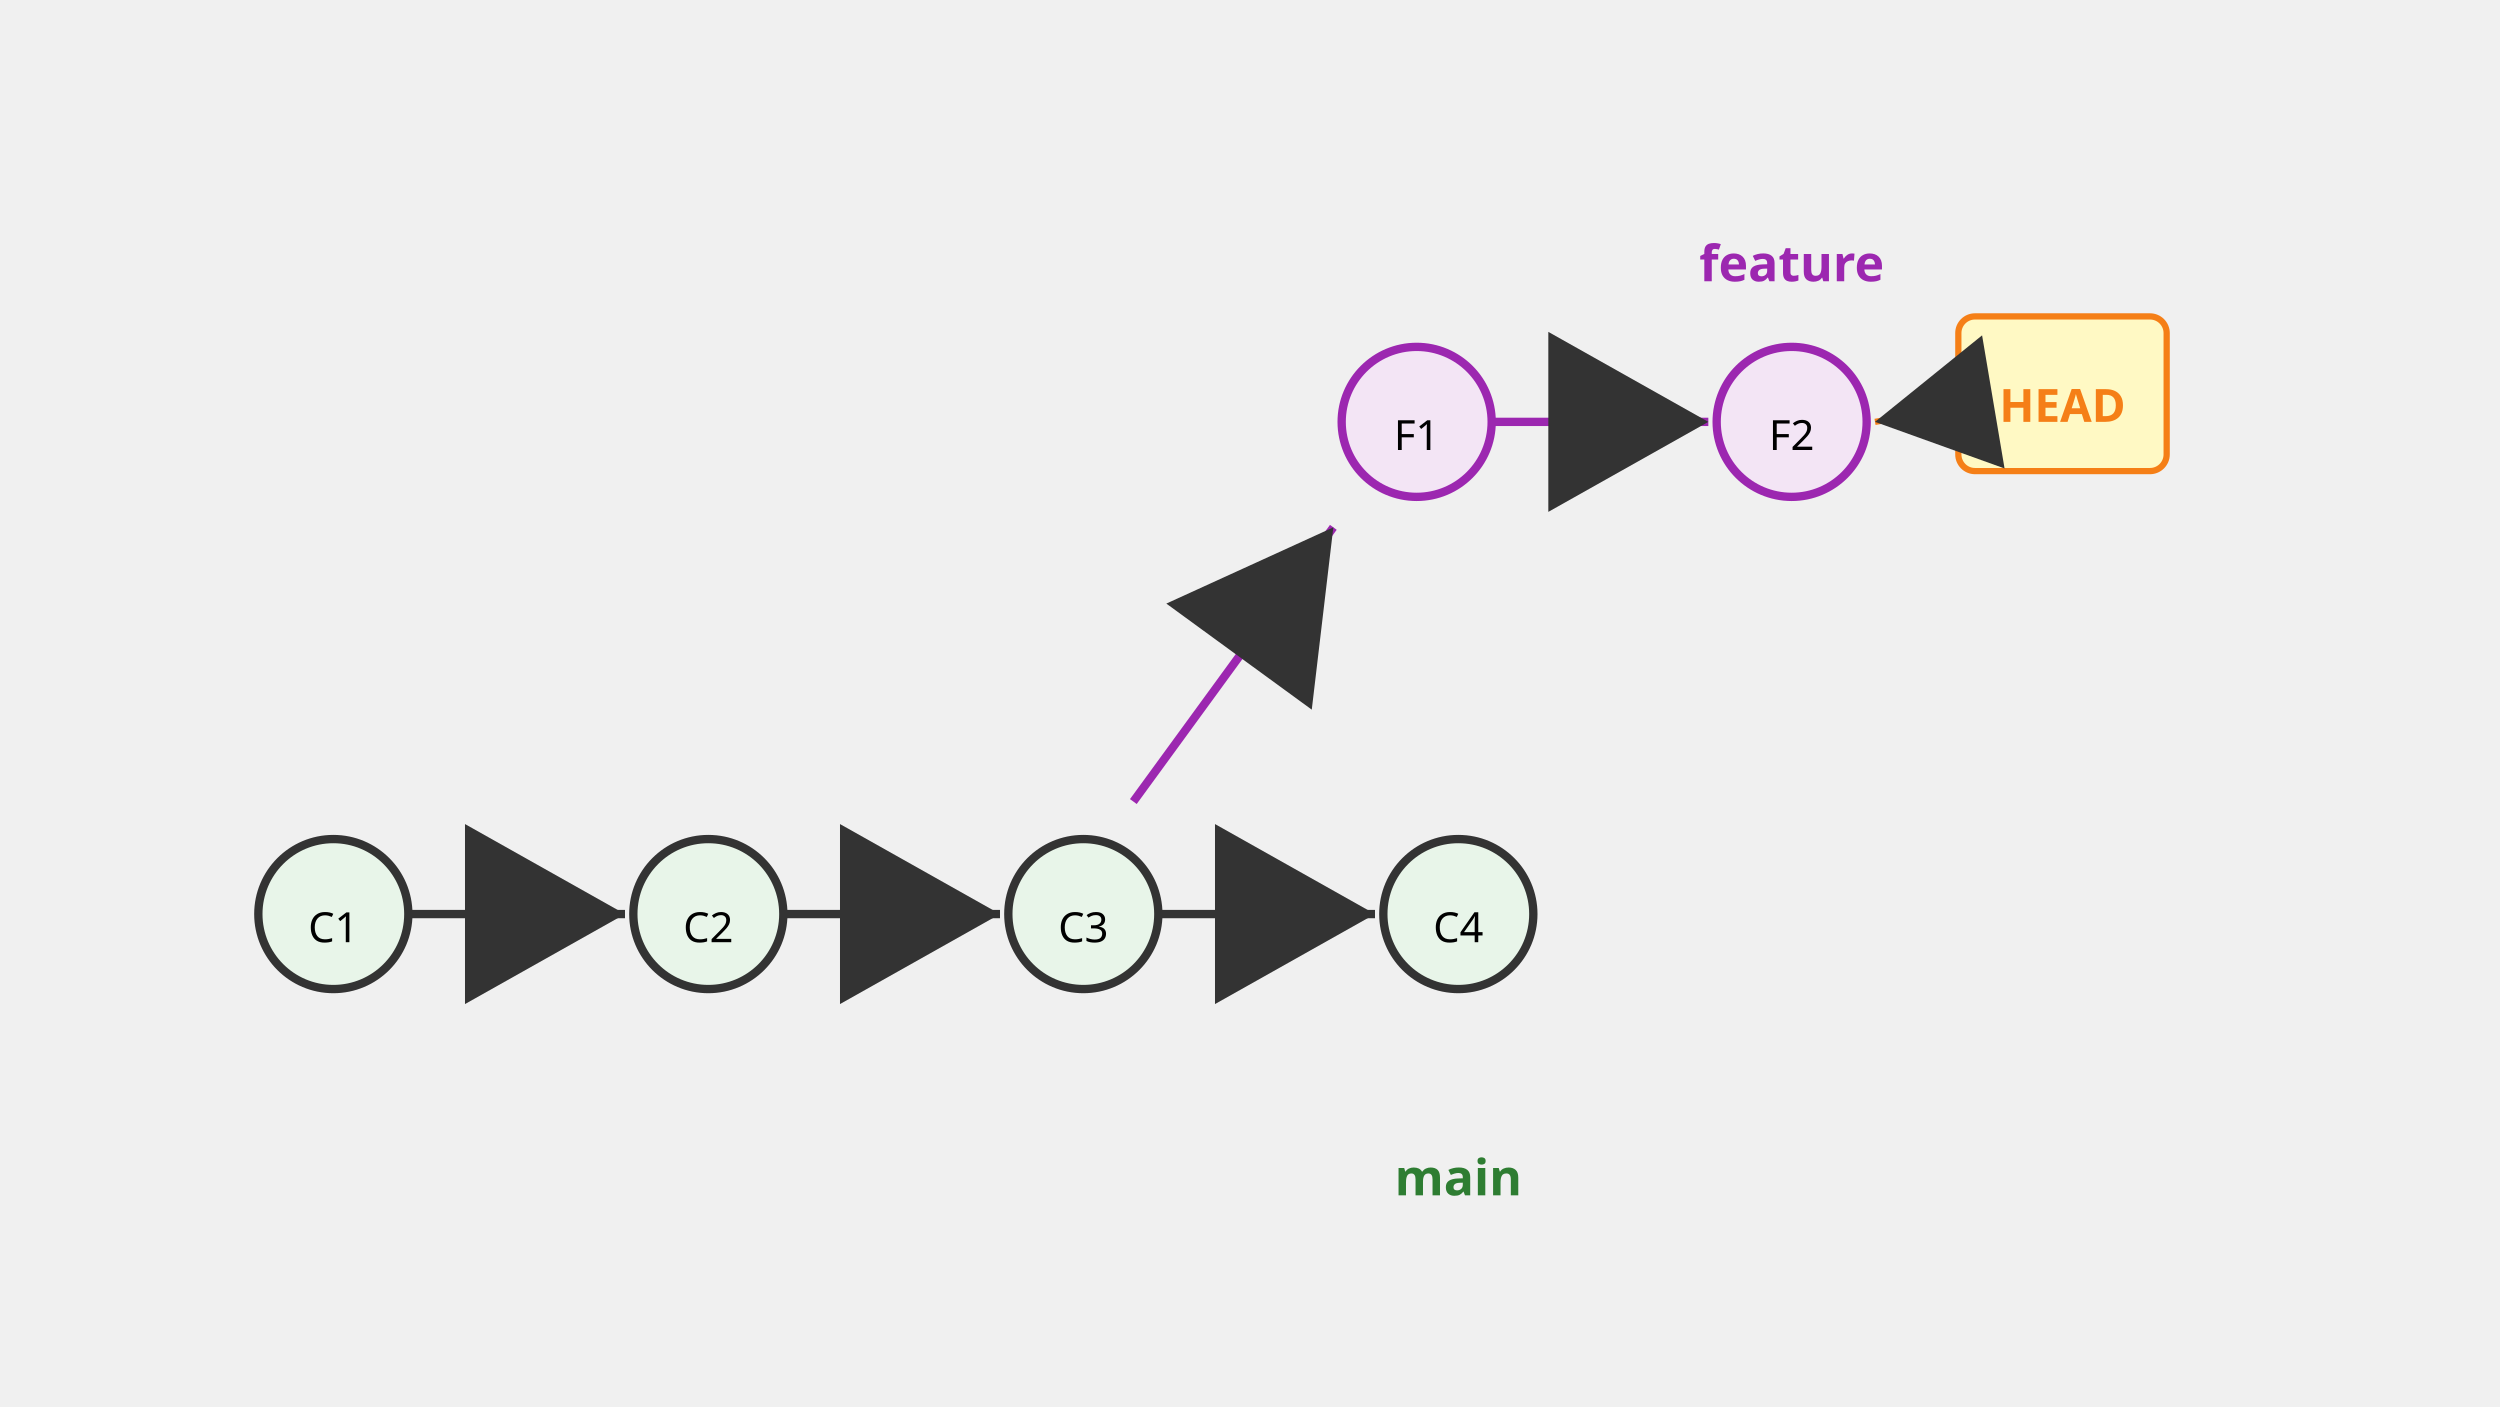
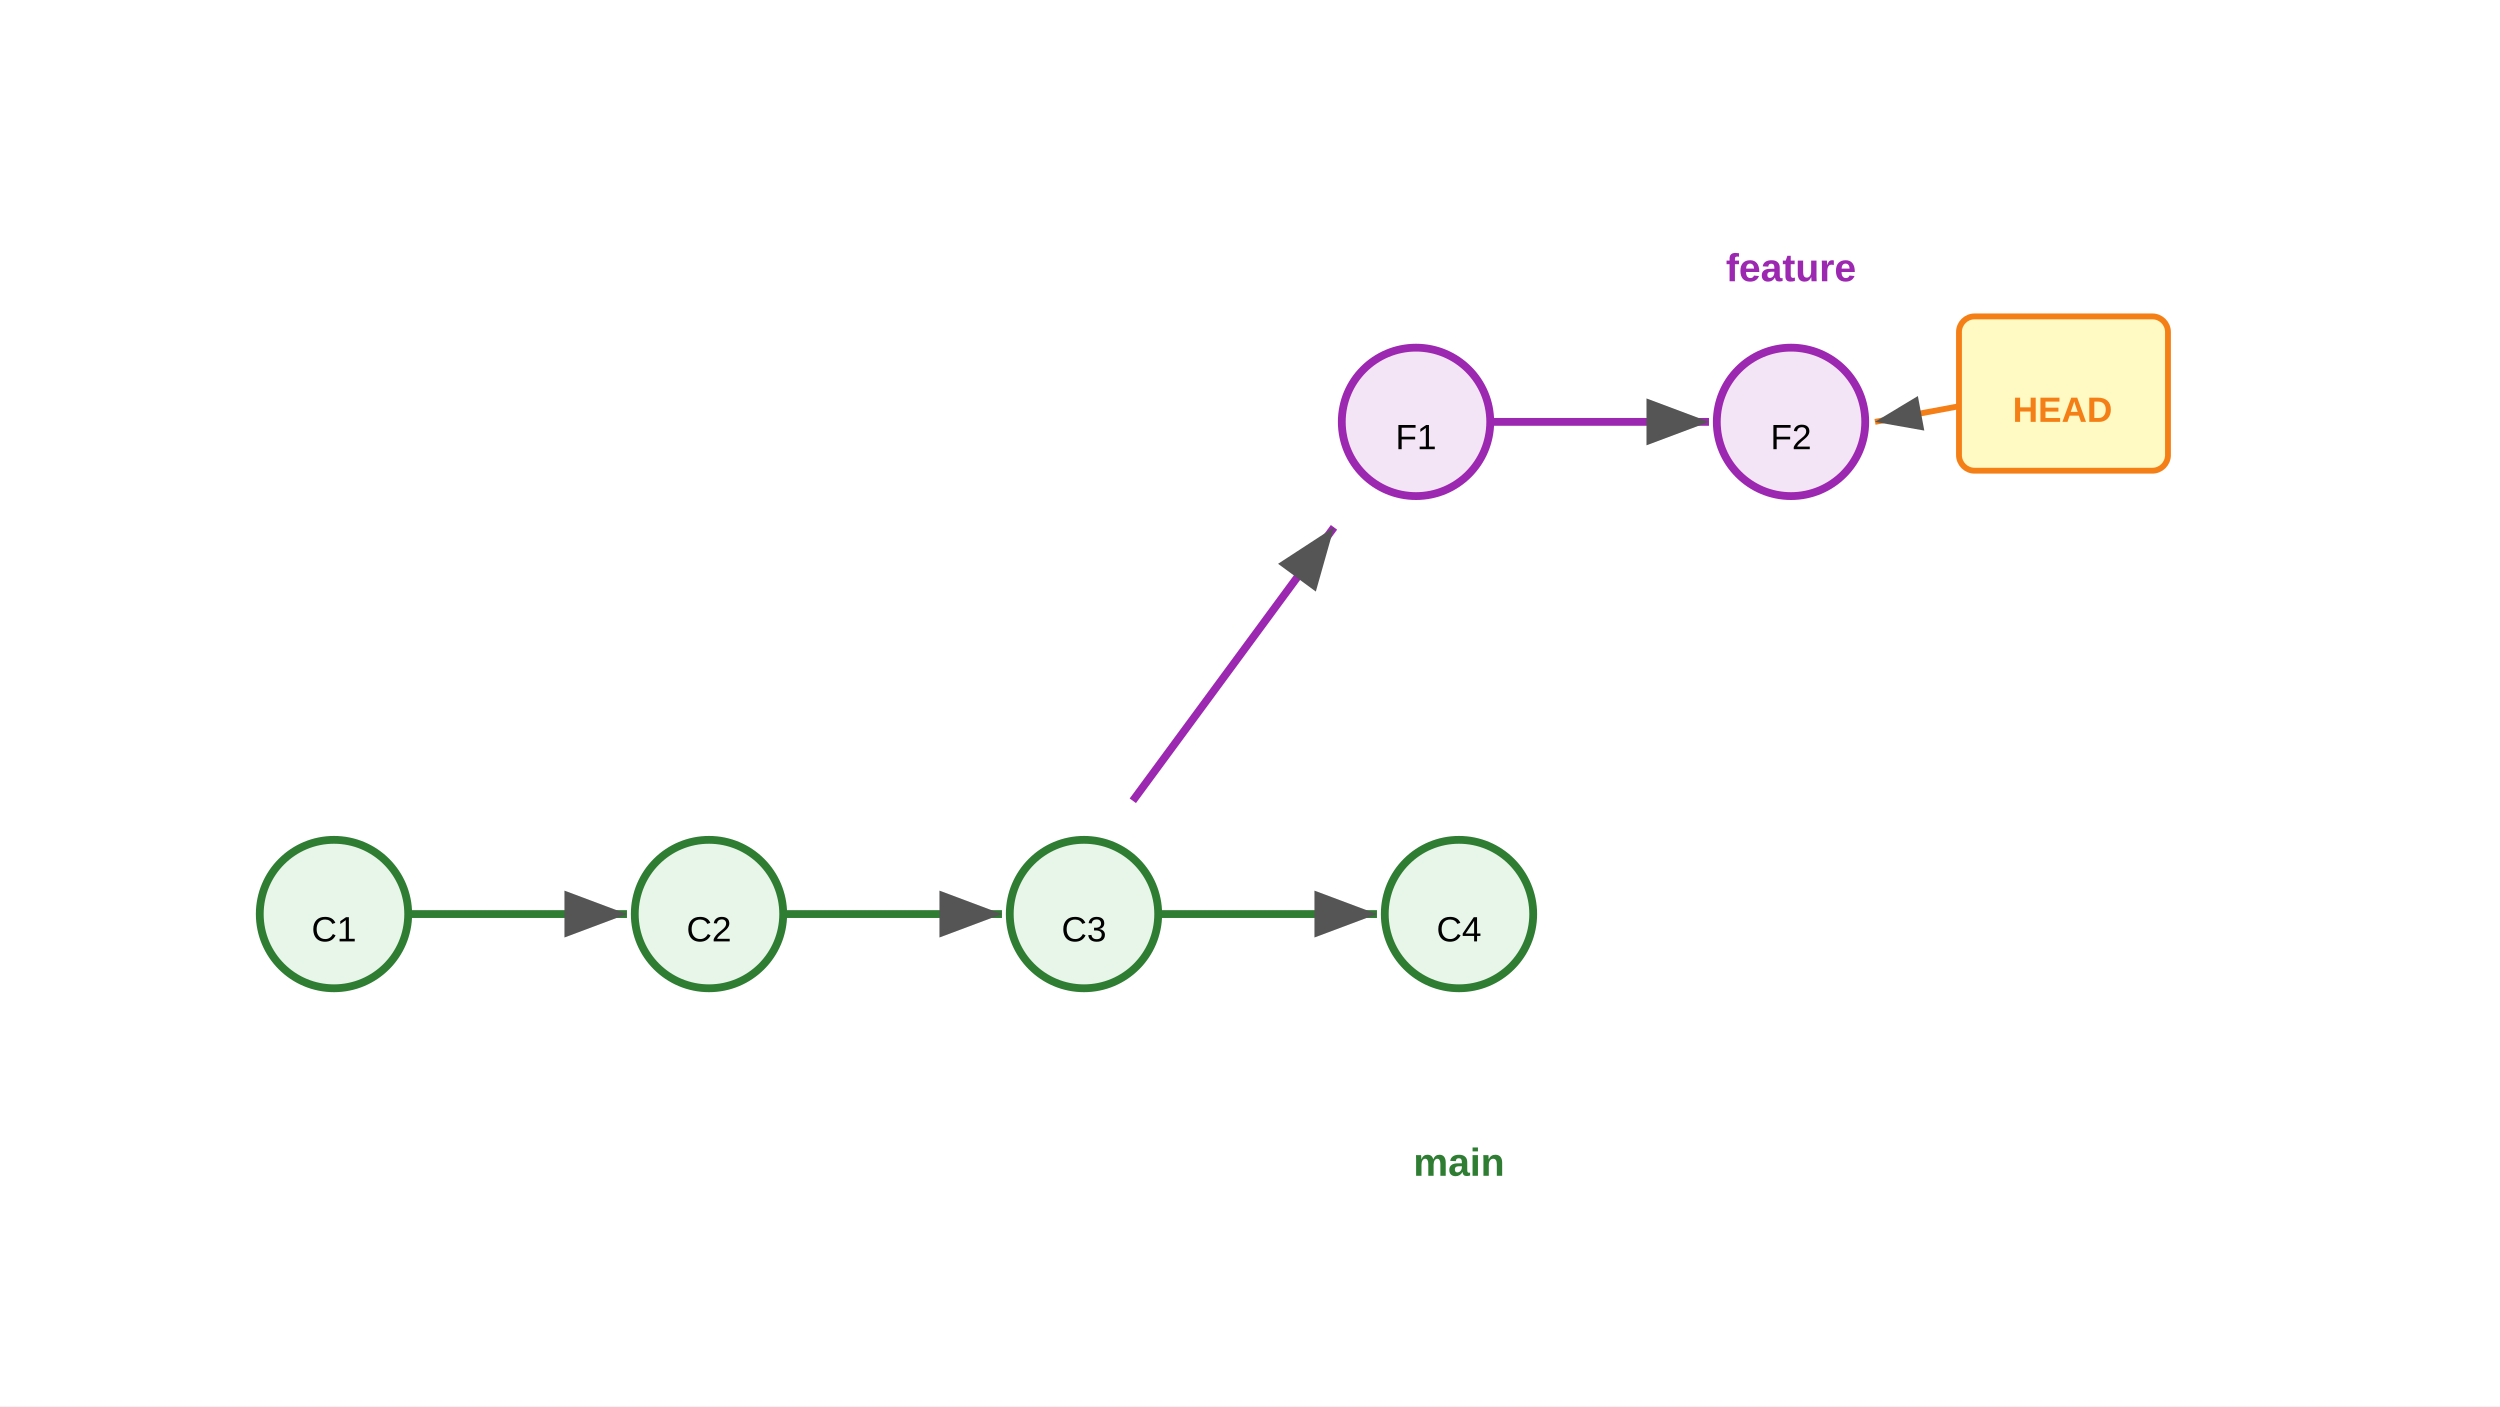
- <svg xmlns="http://www.w3.org/2000/svg" viewBox="0 0 1280 720">
+ <svg xmlns="http://www.w3.org/2000/svg" viewBox="0 0 1280 720" font-family="Arial, sans-serif">
  <defs>
-     <marker id="arrowBT" markerWidth="21.333" markerHeight="36" refX="19.2" refY="10.8" orient="auto">
-       <path d="M 0 0 L 0 21.6 L 19.2 10.8 z" fill="#333" />
+     <linearGradient id="grad-accent" x1="0" y1="0" x2="0" y2="1">
+       <stop offset="0%" stop-color="#1e88e5" />
+       <stop offset="100%" stop-color="#1565c0" />
+     </linearGradient>
+     <linearGradient id="grad-surface" x1="0" y1="0" x2="0" y2="1">
+       <stop offset="0%" stop-color="#ffffff" />
+       <stop offset="100%" stop-color="#f2f2f2" />
+     </linearGradient>
+     <filter id="shadow" x="-4%" y="-8%" width="108%" height="124%">
+       <feDropShadow dx="0" dy="2" stdDeviation="3" flood-color="#00000022" />
+     </filter>
+     <marker id="arrow" markerWidth="10" markerHeight="10" refX="9" refY="5" orient="auto">
+       <path d="M1,2 L9,5 L1,8 Z" fill="#555555" />
+     </marker>
+     <marker id="arrow-accent" markerWidth="10" markerHeight="10" refX="9" refY="5" orient="auto">
+       <path d="M1,2 L9,5 L1,8 Z" fill="#1565c0" />
    </marker>
  </defs>
-   <circle cx="170.667" cy="468" r="38.4" fill="#e8f5e9" stroke="#333" stroke-width="4.267" />
-   <text x="170.667" y="482.4" text-anchor="middle" font-size="21.333" font-family="sans-serif">C1</text>
-   <circle cx="362.667" cy="468" r="38.4" fill="#e8f5e9" stroke="#333" stroke-width="4.267" />
-   <text x="362.667" y="482.4" text-anchor="middle" font-size="21.333" font-family="sans-serif">C2</text>
-   <circle cx="554.667" cy="468" r="38.4" fill="#e8f5e9" stroke="#333" stroke-width="4.267" />
-   <text x="554.667" y="482.4" text-anchor="middle" font-size="21.333" font-family="sans-serif">C3</text>
-   <circle cx="746.667" cy="468" r="38.4" fill="#e8f5e9" stroke="#333" stroke-width="4.267" />
-   <text x="746.667" y="482.4" text-anchor="middle" font-size="21.333" font-family="sans-serif">C4</text>
-   <line x1="209.067" y1="468" x2="320" y2="468" stroke="#333" stroke-width="4.267" marker-end="url(#arrowBT)" />
-   <line x1="401.067" y1="468" x2="512" y2="468" stroke="#333" stroke-width="4.267" marker-end="url(#arrowBT)" />
-   <line x1="593.067" y1="468" x2="704" y2="468" stroke="#333" stroke-width="4.267" marker-end="url(#arrowBT)" />
-   <line x1="580.267" y1="410.4" x2="682.667" y2="270" stroke="#9c27b0" stroke-width="4.267" marker-end="url(#arrowBT)" />
-   <circle cx="725.333" cy="216" r="38.4" fill="#f3e5f5" stroke="#9c27b0" stroke-width="4.267" />
-   <text x="725.333" y="230.4" text-anchor="middle" font-size="21.333" font-family="sans-serif">F1</text>
-   <circle cx="917.333" cy="216" r="38.4" fill="#f3e5f5" stroke="#9c27b0" stroke-width="4.267" />
-   <text x="917.333" y="230.4" text-anchor="middle" font-size="21.333" font-family="sans-serif">F2</text>
-   <line x1="763.733" y1="216" x2="874.667" y2="216" stroke="#9c27b0" stroke-width="4.267" marker-end="url(#arrowBT)" />
-   <text x="746.667" y="612" text-anchor="middle" font-size="25.6" font-family="sans-serif" fill="#2e7d32" font-weight="bold">main</text>
-   <text x="917.333" y="144" text-anchor="middle" font-size="25.6" font-family="sans-serif" fill="#9c27b0" font-weight="bold">feature</text>
-   <rect x="1002.667" y="162" width="106.667" height="79.2" rx="8.533" fill="#fff9c4" stroke="#f57f17" stroke-width="3.2" />
-   <text x="1056" y="216" text-anchor="middle" font-size="23.467" font-family="sans-serif" font-weight="bold" fill="#f57f17">HEAD</text>
-   <line x1="1002.667" y1="208.8" x2="960" y2="216" stroke="#f57f17" stroke-width="3.2" marker-end="url(#arrowBT)" />
+   <rect width="1280" height="720" fill="#ffffff" />
+   <circle cx="171" cy="468" r="38" fill="#e8f5e9" stroke="#2e7d32" stroke-width="4" />
+   <text x="171" y="482" text-anchor="middle" font-size="18">C1</text>
+   <circle cx="363" cy="468" r="38" fill="#e8f5e9" stroke="#2e7d32" stroke-width="4" />
+   <text x="363" y="482" text-anchor="middle" font-size="18">C2</text>
+   <circle cx="555" cy="468" r="38" fill="#e8f5e9" stroke="#2e7d32" stroke-width="4" />
+   <text x="555" y="482" text-anchor="middle" font-size="18">C3</text>
+   <circle cx="747" cy="468" r="38" fill="#e8f5e9" stroke="#2e7d32" stroke-width="4" />
+   <text x="747" y="482" text-anchor="middle" font-size="18">C4</text>
+   <line x1="209" y1="468" x2="321" y2="468" stroke="#2e7d32" stroke-width="4" marker-end="url(#arrow)" />
+   <line x1="401" y1="468" x2="513" y2="468" stroke="#2e7d32" stroke-width="4" marker-end="url(#arrow)" />
+   <line x1="593" y1="468" x2="705" y2="468" stroke="#2e7d32" stroke-width="4" marker-end="url(#arrow)" />
+   <text x="747" y="602" text-anchor="middle" font-size="20" fill="#2e7d32" font-weight="bold">main</text>
+   <line x1="580" y1="410" x2="683" y2="270" stroke="#9c27b0" stroke-width="4" marker-end="url(#arrow)" />
+   <circle cx="725" cy="216" r="38" fill="#f3e5f5" stroke="#9c27b0" stroke-width="4" />
+   <text x="725" y="230" text-anchor="middle" font-size="18">F1</text>
+   <circle cx="917" cy="216" r="38" fill="#f3e5f5" stroke="#9c27b0" stroke-width="4" />
+   <text x="917" y="230" text-anchor="middle" font-size="18">F2</text>
+   <line x1="763" y1="216" x2="875" y2="216" stroke="#9c27b0" stroke-width="4" marker-end="url(#arrow)" />
+   <text x="917" y="144" text-anchor="middle" font-size="20" fill="#9c27b0" font-weight="bold">feature</text>
+   <rect x="1003" y="162" width="107" height="79" rx="8" fill="#fff9c4" stroke="#f57f17" stroke-width="3" />
+   <text x="1056" y="216" text-anchor="middle" font-size="18" font-weight="bold" fill="#f57f17">HEAD</text>
+   <line x1="1003" y1="208" x2="960" y2="216" stroke="#f57f17" stroke-width="3" marker-end="url(#arrow)" />
</svg>
